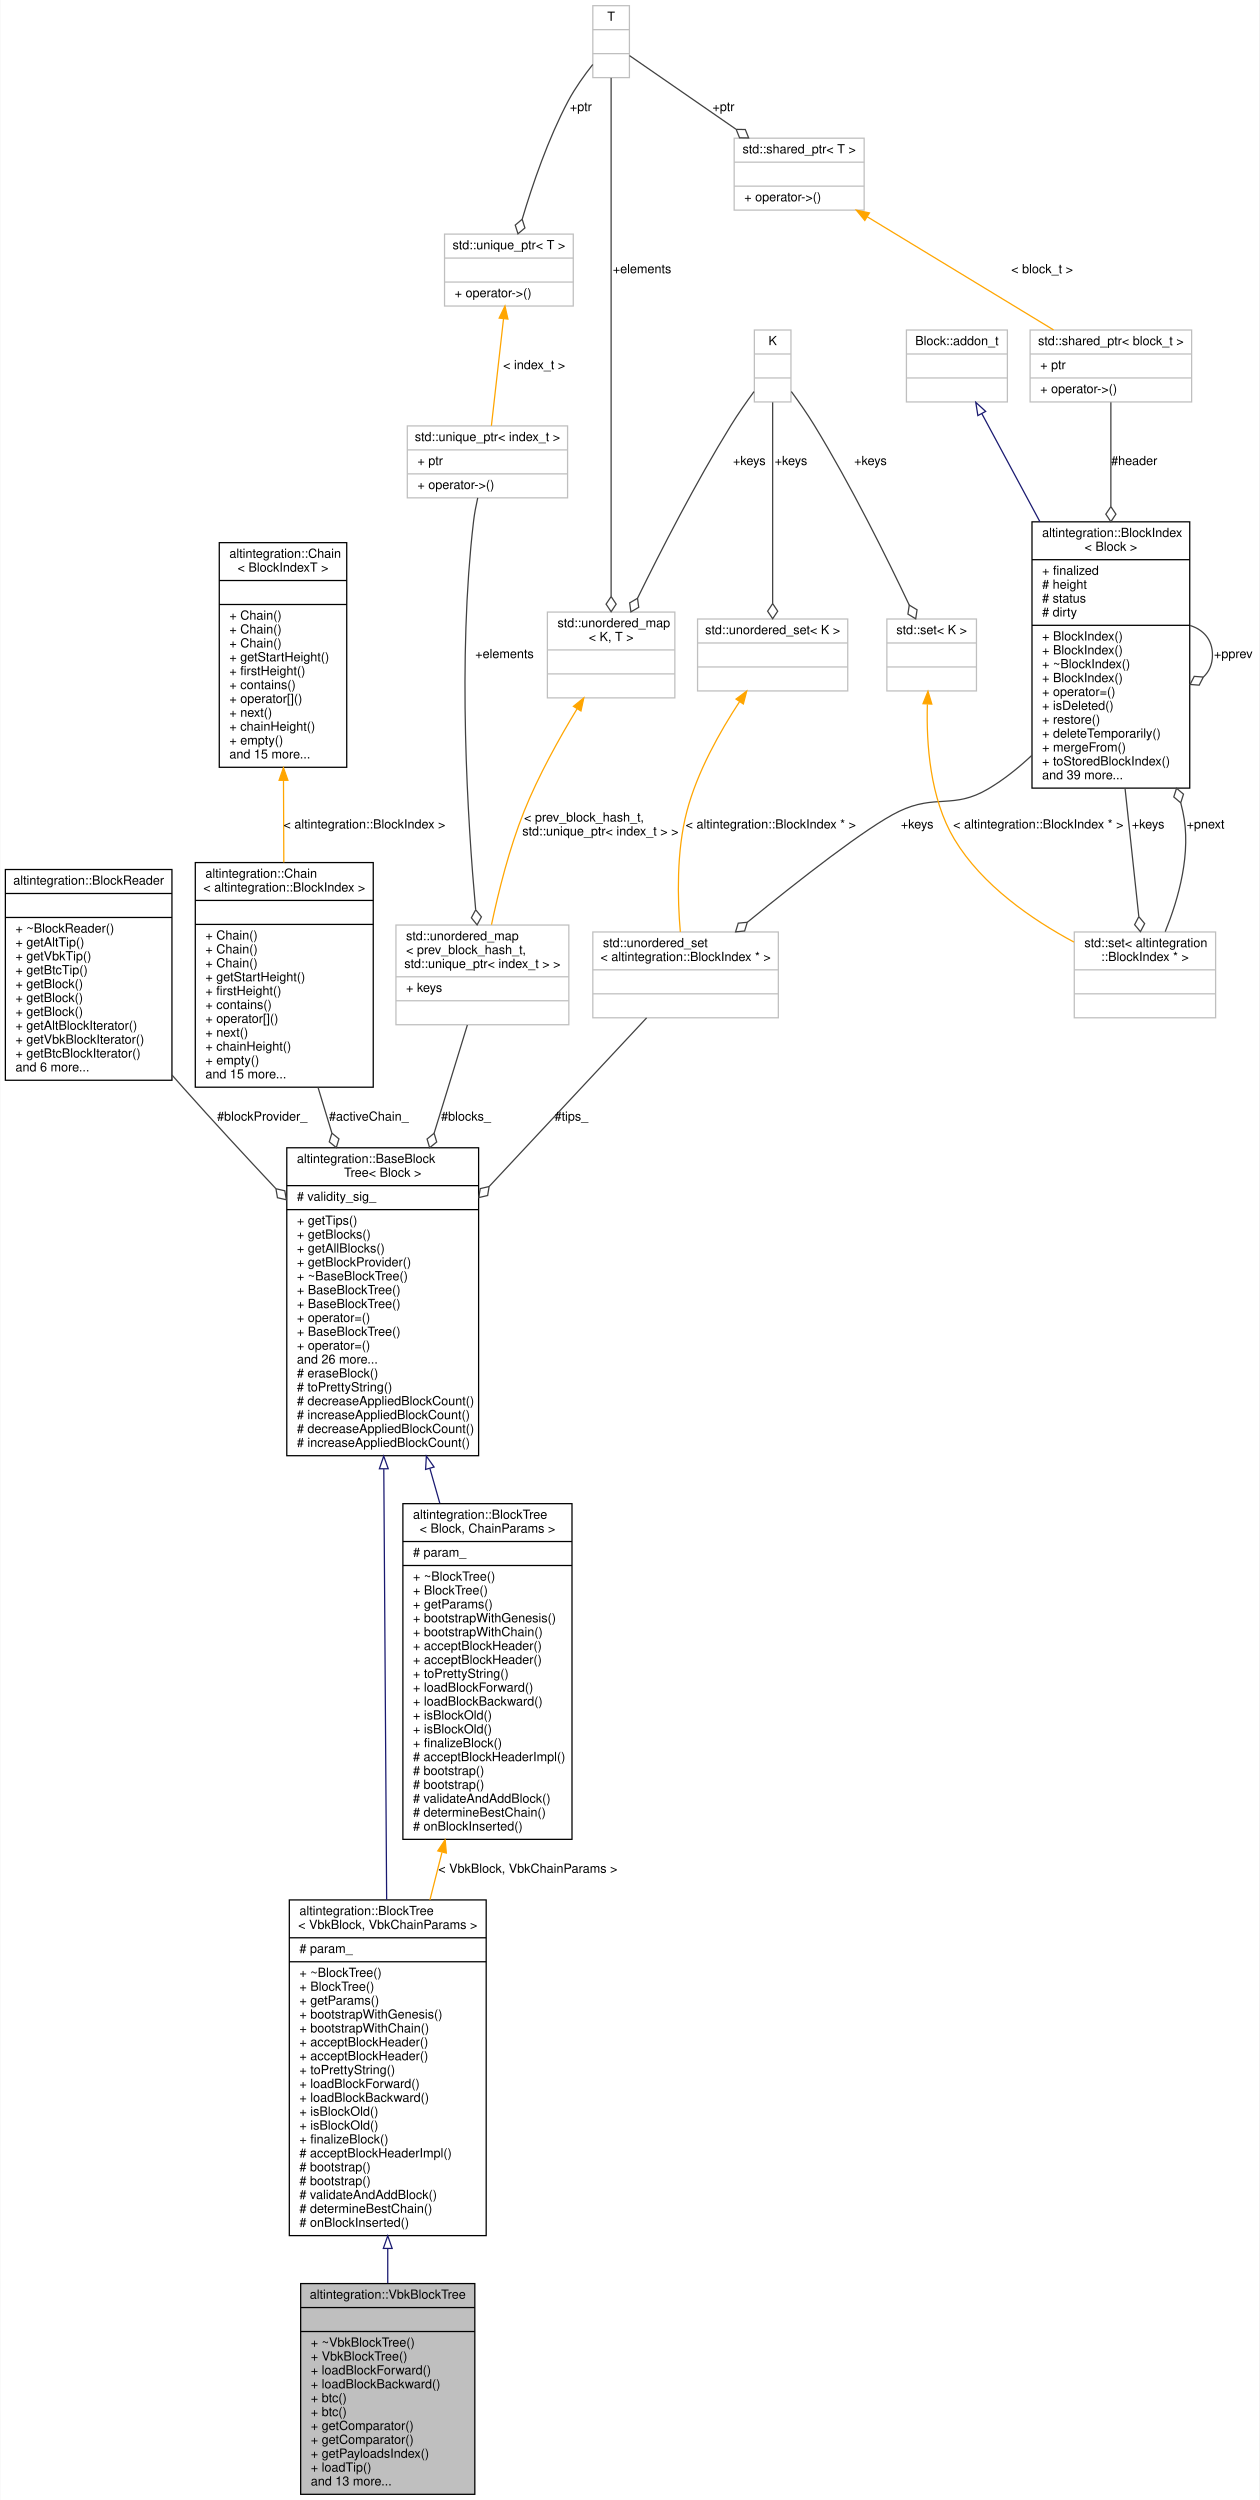
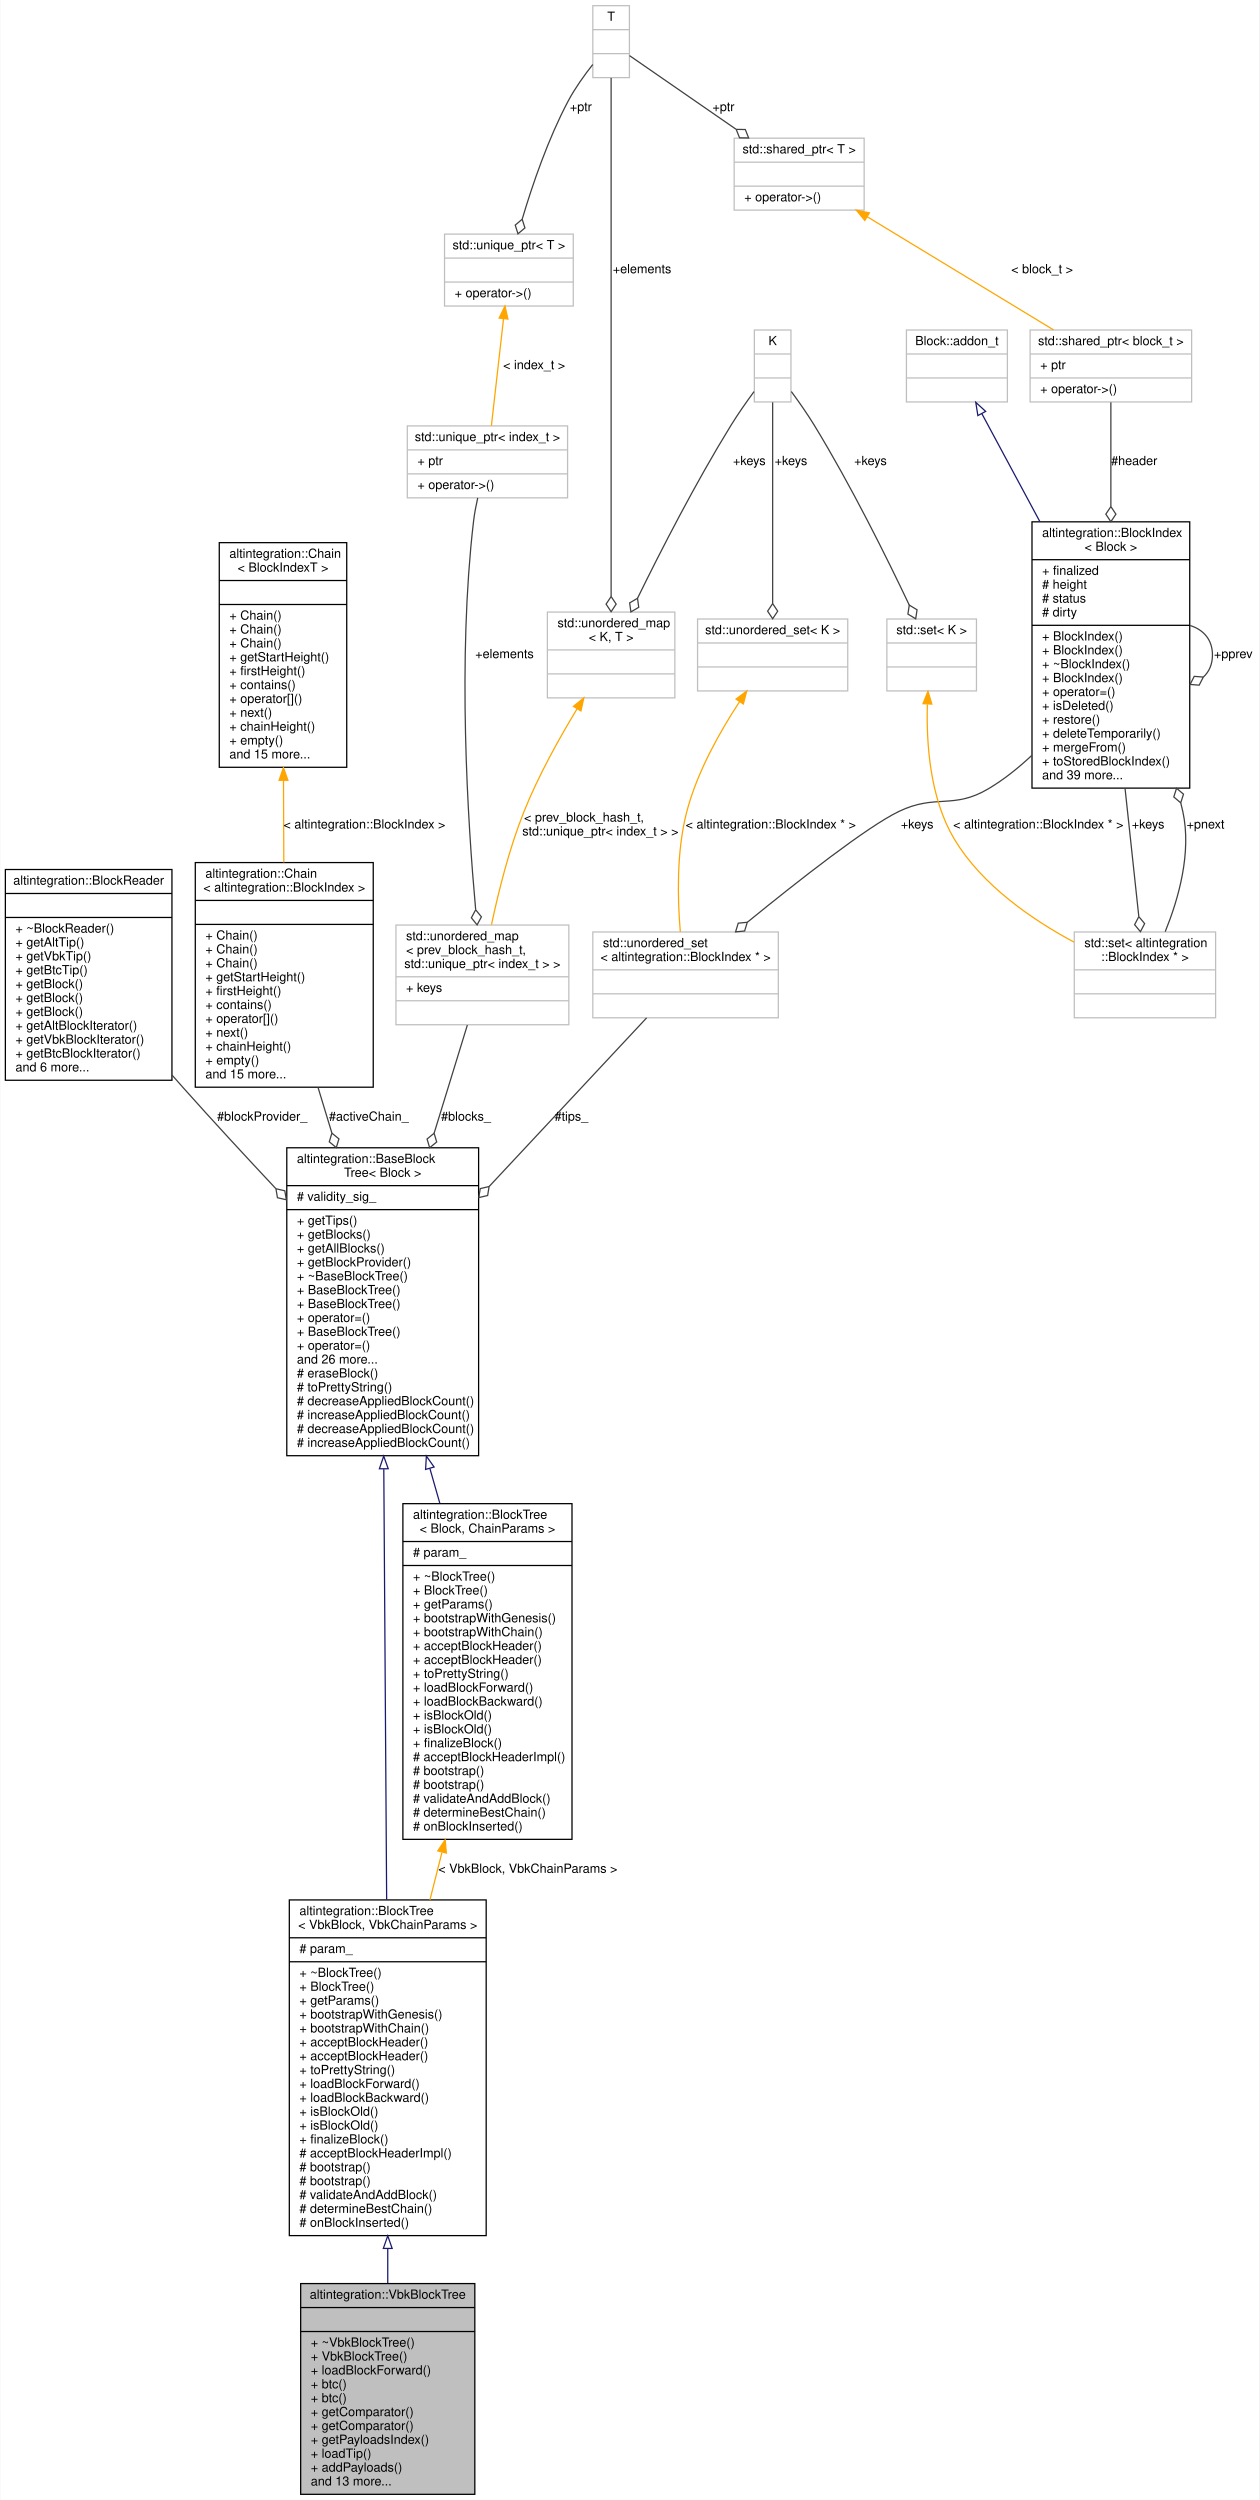
<svg xmlns="http://www.w3.org/2000/svg" xmlns:xlink="http://www.w3.org/1999/xlink" width="998pt" height="1981pt" viewBox="0.00 0.00 997.50 1981.00">
  <g id="graph0" class="graph" transform="scale(1 1) rotate(0) translate(4 1977)">
    <polygon fill="white" stroke="transparent" points="-4,4 -4,-1977 993.5,-1977 993.5,4 -4,4" />
    <g id="node1" class="node">
      <g id="a_node1">
        <a xlink:title="Veriblock block tree.">
          <polygon fill="#bfbfbf" stroke="black" points="234,-0.5 234,-167.5 372,-167.5 372,-0.5 234,-0.5" />
          <text text-anchor="middle" x="303" y="-155.5" font-family="Helvetica,sans-Serif" font-size="10.00">altintegration::VbkBlockTree</text>
          <polyline fill="none" stroke="black" points="234,-148.5 372,-148.5 " />
          <text text-anchor="middle" x="303" y="-136.5" font-family="Helvetica,sans-Serif" font-size="10.00"> </text>
          <polyline fill="none" stroke="black" points="234,-129.5 372,-129.5 " />
          <text text-anchor="start" x="242" y="-117.5" font-family="Helvetica,sans-Serif" font-size="10.00">+ ~VbkBlockTree()</text>
          <text text-anchor="start" x="242" y="-106.5" font-family="Helvetica,sans-Serif" font-size="10.00">+ VbkBlockTree()</text>
          <text text-anchor="start" x="242" y="-95.5" font-family="Helvetica,sans-Serif" font-size="10.00">+ loadBlockForward()</text>
-           <text text-anchor="start" x="242" y="-84.5" font-family="Helvetica,sans-Serif" font-size="10.00">+ loadBlockBackward()</text>
+           <text text-anchor="start" x="242" y="-84.5" font-family="Helvetica,sans-Serif" font-size="10.00">+ btc()</text>
          <text text-anchor="start" x="242" y="-73.5" font-family="Helvetica,sans-Serif" font-size="10.00">+ btc()</text>
-           <text text-anchor="start" x="242" y="-62.5" font-family="Helvetica,sans-Serif" font-size="10.00">+ btc()</text>
+           <text text-anchor="start" x="242" y="-62.5" font-family="Helvetica,sans-Serif" font-size="10.00">+ getComparator()</text>
          <text text-anchor="start" x="242" y="-51.5" font-family="Helvetica,sans-Serif" font-size="10.00">+ getComparator()</text>
-           <text text-anchor="start" x="242" y="-40.5" font-family="Helvetica,sans-Serif" font-size="10.00">+ getComparator()</text>
-           <text text-anchor="start" x="242" y="-29.5" font-family="Helvetica,sans-Serif" font-size="10.00">+ getPayloadsIndex()</text>
-           <text text-anchor="start" x="242" y="-18.5" font-family="Helvetica,sans-Serif" font-size="10.00">+ loadTip()</text>
+           <text text-anchor="start" x="242" y="-40.5" font-family="Helvetica,sans-Serif" font-size="10.00">+ getPayloadsIndex()</text>
+           <text text-anchor="start" x="242" y="-29.5" font-family="Helvetica,sans-Serif" font-size="10.00">+ loadTip()</text>
+           <text text-anchor="start" x="242" y="-18.5" font-family="Helvetica,sans-Serif" font-size="10.00">+ addPayloads()</text>
          <text text-anchor="start" x="242" y="-7.5" font-family="Helvetica,sans-Serif" font-size="10.00">and 13 more...</text>
        </a>
      </g>
    </g>
    <g id="node2" class="node">
      <g id="a_node2">
        <a xlink:href="structaltintegration_1_1BlockTree.html" target="_top" xlink:title=" ">
          <polygon fill="white" stroke="black" points="225,-205.5 225,-471.5 381,-471.5 381,-205.5 225,-205.5" />
          <text text-anchor="start" x="233" y="-459.5" font-family="Helvetica,sans-Serif" font-size="10.00">altintegration::BlockTree</text>
          <text text-anchor="middle" x="303" y="-448.5" font-family="Helvetica,sans-Serif" font-size="10.00">&lt; VbkBlock, VbkChainParams &gt;</text>
          <polyline fill="none" stroke="black" points="225,-441.5 381,-441.5 " />
          <text text-anchor="start" x="233" y="-429.5" font-family="Helvetica,sans-Serif" font-size="10.00"># param_</text>
          <polyline fill="none" stroke="black" points="225,-422.5 381,-422.5 " />
          <text text-anchor="start" x="233" y="-410.5" font-family="Helvetica,sans-Serif" font-size="10.00">+ ~BlockTree()</text>
          <text text-anchor="start" x="233" y="-399.5" font-family="Helvetica,sans-Serif" font-size="10.00">+ BlockTree()</text>
          <text text-anchor="start" x="233" y="-388.5" font-family="Helvetica,sans-Serif" font-size="10.00">+ getParams()</text>
          <text text-anchor="start" x="233" y="-377.5" font-family="Helvetica,sans-Serif" font-size="10.00">+ bootstrapWithGenesis()</text>
          <text text-anchor="start" x="233" y="-366.5" font-family="Helvetica,sans-Serif" font-size="10.00">+ bootstrapWithChain()</text>
          <text text-anchor="start" x="233" y="-355.5" font-family="Helvetica,sans-Serif" font-size="10.00">+ acceptBlockHeader()</text>
          <text text-anchor="start" x="233" y="-344.5" font-family="Helvetica,sans-Serif" font-size="10.00">+ acceptBlockHeader()</text>
          <text text-anchor="start" x="233" y="-333.5" font-family="Helvetica,sans-Serif" font-size="10.00">+ toPrettyString()</text>
          <text text-anchor="start" x="233" y="-322.5" font-family="Helvetica,sans-Serif" font-size="10.00">+ loadBlockForward()</text>
          <text text-anchor="start" x="233" y="-311.5" font-family="Helvetica,sans-Serif" font-size="10.00">+ loadBlockBackward()</text>
          <text text-anchor="start" x="233" y="-300.5" font-family="Helvetica,sans-Serif" font-size="10.00">+ isBlockOld()</text>
          <text text-anchor="start" x="233" y="-289.5" font-family="Helvetica,sans-Serif" font-size="10.00">+ isBlockOld()</text>
          <text text-anchor="start" x="233" y="-278.5" font-family="Helvetica,sans-Serif" font-size="10.00">+ finalizeBlock()</text>
          <text text-anchor="start" x="233" y="-267.5" font-family="Helvetica,sans-Serif" font-size="10.00"># acceptBlockHeaderImpl()</text>
          <text text-anchor="start" x="233" y="-256.5" font-family="Helvetica,sans-Serif" font-size="10.00"># bootstrap()</text>
          <text text-anchor="start" x="233" y="-245.5" font-family="Helvetica,sans-Serif" font-size="10.00"># bootstrap()</text>
          <text text-anchor="start" x="233" y="-234.5" font-family="Helvetica,sans-Serif" font-size="10.00"># validateAndAddBlock()</text>
          <text text-anchor="start" x="233" y="-223.5" font-family="Helvetica,sans-Serif" font-size="10.00"># determineBestChain()</text>
          <text text-anchor="start" x="233" y="-212.5" font-family="Helvetica,sans-Serif" font-size="10.00"># onBlockInserted()</text>
        </a>
      </g>
    </g>
    <g id="edge1" class="edge">
      <path fill="none" stroke="midnightblue" d="M303,-195.19C303,-185.87 303,-176.67 303,-167.8" />
      <polygon fill="none" stroke="midnightblue" points="299.5,-195.33 303,-205.33 306.5,-195.33 299.5,-195.33" />
    </g>
    <g id="node3" class="node">
      <g id="a_node3">
        <a xlink:href="structaltintegration_1_1BaseBlockTree.html" target="_top" xlink:title="Base block tree that stores all blocks, maintains tree tips, maintains active chain.">
          <polygon fill="white" stroke="black" points="223,-823.5 223,-1067.5 375,-1067.5 375,-823.5 223,-823.5" />
          <text text-anchor="start" x="231" y="-1055.5" font-family="Helvetica,sans-Serif" font-size="10.00">altintegration::BaseBlock</text>
          <text text-anchor="middle" x="299" y="-1044.5" font-family="Helvetica,sans-Serif" font-size="10.00">Tree&lt; Block &gt;</text>
          <polyline fill="none" stroke="black" points="223,-1037.5 375,-1037.5 " />
          <text text-anchor="start" x="231" y="-1025.5" font-family="Helvetica,sans-Serif" font-size="10.00"># validity_sig_</text>
          <polyline fill="none" stroke="black" points="223,-1018.5 375,-1018.5 " />
          <text text-anchor="start" x="231" y="-1006.5" font-family="Helvetica,sans-Serif" font-size="10.00">+ getTips()</text>
          <text text-anchor="start" x="231" y="-995.5" font-family="Helvetica,sans-Serif" font-size="10.00">+ getBlocks()</text>
          <text text-anchor="start" x="231" y="-984.5" font-family="Helvetica,sans-Serif" font-size="10.00">+ getAllBlocks()</text>
          <text text-anchor="start" x="231" y="-973.5" font-family="Helvetica,sans-Serif" font-size="10.00">+ getBlockProvider()</text>
          <text text-anchor="start" x="231" y="-962.5" font-family="Helvetica,sans-Serif" font-size="10.00">+ ~BaseBlockTree()</text>
          <text text-anchor="start" x="231" y="-951.5" font-family="Helvetica,sans-Serif" font-size="10.00">+ BaseBlockTree()</text>
          <text text-anchor="start" x="231" y="-940.5" font-family="Helvetica,sans-Serif" font-size="10.00">+ BaseBlockTree()</text>
          <text text-anchor="start" x="231" y="-929.5" font-family="Helvetica,sans-Serif" font-size="10.00">+ operator=()</text>
          <text text-anchor="start" x="231" y="-918.5" font-family="Helvetica,sans-Serif" font-size="10.00">+ BaseBlockTree()</text>
          <text text-anchor="start" x="231" y="-907.5" font-family="Helvetica,sans-Serif" font-size="10.00">+ operator=()</text>
          <text text-anchor="start" x="231" y="-896.5" font-family="Helvetica,sans-Serif" font-size="10.00">and 26 more...</text>
          <text text-anchor="start" x="231" y="-885.5" font-family="Helvetica,sans-Serif" font-size="10.00"># eraseBlock()</text>
          <text text-anchor="start" x="231" y="-874.5" font-family="Helvetica,sans-Serif" font-size="10.00"># toPrettyString()</text>
          <text text-anchor="start" x="231" y="-863.5" font-family="Helvetica,sans-Serif" font-size="10.00"># decreaseAppliedBlockCount()</text>
          <text text-anchor="start" x="231" y="-852.5" font-family="Helvetica,sans-Serif" font-size="10.00"># increaseAppliedBlockCount()</text>
          <text text-anchor="start" x="231" y="-841.5" font-family="Helvetica,sans-Serif" font-size="10.00"># decreaseAppliedBlockCount()</text>
          <text text-anchor="start" x="231" y="-830.5" font-family="Helvetica,sans-Serif" font-size="10.00"># increaseAppliedBlockCount()</text>
        </a>
      </g>
    </g>
    <g id="edge2" class="edge">
      <path fill="none" stroke="midnightblue" d="M299.87,-812.88C300.54,-711.81 301.46,-572.87 302.13,-471.66" />
      <polygon fill="none" stroke="midnightblue" points="296.37,-813.14 299.8,-823.16 303.37,-813.18 296.37,-813.14" />
    </g>
    <g id="node21" class="node">
      <g id="a_node21">
        <a xlink:href="structaltintegration_1_1BlockTree.html" target="_top" xlink:title="BlockTree is a tree of blocks with single &quot;bootstrap&quot; block as root.">
          <polygon fill="white" stroke="black" points="315,-519.5 315,-785.5 449,-785.5 449,-519.5 315,-519.5" />
          <text text-anchor="start" x="323" y="-773.5" font-family="Helvetica,sans-Serif" font-size="10.00">altintegration::BlockTree</text>
          <text text-anchor="middle" x="382" y="-762.5" font-family="Helvetica,sans-Serif" font-size="10.00">&lt; Block, ChainParams &gt;</text>
          <polyline fill="none" stroke="black" points="315,-755.5 449,-755.5 " />
          <text text-anchor="start" x="323" y="-743.5" font-family="Helvetica,sans-Serif" font-size="10.00"># param_</text>
          <polyline fill="none" stroke="black" points="315,-736.5 449,-736.5 " />
          <text text-anchor="start" x="323" y="-724.5" font-family="Helvetica,sans-Serif" font-size="10.00">+ ~BlockTree()</text>
          <text text-anchor="start" x="323" y="-713.5" font-family="Helvetica,sans-Serif" font-size="10.00">+ BlockTree()</text>
          <text text-anchor="start" x="323" y="-702.5" font-family="Helvetica,sans-Serif" font-size="10.00">+ getParams()</text>
          <text text-anchor="start" x="323" y="-691.5" font-family="Helvetica,sans-Serif" font-size="10.00">+ bootstrapWithGenesis()</text>
          <text text-anchor="start" x="323" y="-680.5" font-family="Helvetica,sans-Serif" font-size="10.00">+ bootstrapWithChain()</text>
          <text text-anchor="start" x="323" y="-669.5" font-family="Helvetica,sans-Serif" font-size="10.00">+ acceptBlockHeader()</text>
          <text text-anchor="start" x="323" y="-658.5" font-family="Helvetica,sans-Serif" font-size="10.00">+ acceptBlockHeader()</text>
          <text text-anchor="start" x="323" y="-647.5" font-family="Helvetica,sans-Serif" font-size="10.00">+ toPrettyString()</text>
          <text text-anchor="start" x="323" y="-636.5" font-family="Helvetica,sans-Serif" font-size="10.00">+ loadBlockForward()</text>
          <text text-anchor="start" x="323" y="-625.5" font-family="Helvetica,sans-Serif" font-size="10.00">+ loadBlockBackward()</text>
          <text text-anchor="start" x="323" y="-614.5" font-family="Helvetica,sans-Serif" font-size="10.00">+ isBlockOld()</text>
          <text text-anchor="start" x="323" y="-603.5" font-family="Helvetica,sans-Serif" font-size="10.00">+ isBlockOld()</text>
          <text text-anchor="start" x="323" y="-592.5" font-family="Helvetica,sans-Serif" font-size="10.00">+ finalizeBlock()</text>
          <text text-anchor="start" x="323" y="-581.5" font-family="Helvetica,sans-Serif" font-size="10.00"># acceptBlockHeaderImpl()</text>
          <text text-anchor="start" x="323" y="-570.5" font-family="Helvetica,sans-Serif" font-size="10.00"># bootstrap()</text>
          <text text-anchor="start" x="323" y="-559.5" font-family="Helvetica,sans-Serif" font-size="10.00"># bootstrap()</text>
          <text text-anchor="start" x="323" y="-548.5" font-family="Helvetica,sans-Serif" font-size="10.00"># validateAndAddBlock()</text>
          <text text-anchor="start" x="323" y="-537.5" font-family="Helvetica,sans-Serif" font-size="10.00"># determineBestChain()</text>
          <text text-anchor="start" x="323" y="-526.5" font-family="Helvetica,sans-Serif" font-size="10.00"># onBlockInserted()</text>
        </a>
      </g>
    </g>
    <g id="edge27" class="edge">
      <path fill="none" stroke="midnightblue" d="M336.41,-813.34C339.01,-804.21 341.64,-795.02 344.24,-785.89" />
      <polygon fill="none" stroke="midnightblue" points="332.98,-812.62 333.6,-823.2 339.71,-814.54 332.98,-812.62" />
    </g>
    <g id="node4" class="node">
      <g id="a_node4">
        <a xlink:href="structaltintegration_1_1BlockReader.html" target="_top" xlink:title="An abstraction over on-disk storage iterator.">
          <polygon fill="white" stroke="black" points="0,-1121 0,-1288 132,-1288 132,-1121 0,-1121" />
          <text text-anchor="middle" x="66" y="-1276" font-family="Helvetica,sans-Serif" font-size="10.00">altintegration::BlockReader</text>
          <polyline fill="none" stroke="black" points="0,-1269 132,-1269 " />
          <text text-anchor="middle" x="66" y="-1257" font-family="Helvetica,sans-Serif" font-size="10.00"> </text>
          <polyline fill="none" stroke="black" points="0,-1250 132,-1250 " />
          <text text-anchor="start" x="8" y="-1238" font-family="Helvetica,sans-Serif" font-size="10.00">+ ~BlockReader()</text>
          <text text-anchor="start" x="8" y="-1227" font-family="Helvetica,sans-Serif" font-size="10.00">+ getAltTip()</text>
          <text text-anchor="start" x="8" y="-1216" font-family="Helvetica,sans-Serif" font-size="10.00">+ getVbkTip()</text>
          <text text-anchor="start" x="8" y="-1205" font-family="Helvetica,sans-Serif" font-size="10.00">+ getBtcTip()</text>
          <text text-anchor="start" x="8" y="-1194" font-family="Helvetica,sans-Serif" font-size="10.00">+ getBlock()</text>
          <text text-anchor="start" x="8" y="-1183" font-family="Helvetica,sans-Serif" font-size="10.00">+ getBlock()</text>
          <text text-anchor="start" x="8" y="-1172" font-family="Helvetica,sans-Serif" font-size="10.00">+ getBlock()</text>
          <text text-anchor="start" x="8" y="-1161" font-family="Helvetica,sans-Serif" font-size="10.00">+ getAltBlockIterator()</text>
          <text text-anchor="start" x="8" y="-1150" font-family="Helvetica,sans-Serif" font-size="10.00">+ getVbkBlockIterator()</text>
          <text text-anchor="start" x="8" y="-1139" font-family="Helvetica,sans-Serif" font-size="10.00">+ getBtcBlockIterator()</text>
          <text text-anchor="start" x="8" y="-1128" font-family="Helvetica,sans-Serif" font-size="10.00">and 6 more...</text>
        </a>
      </g>
    </g>
    <g id="edge3" class="edge">
      <path fill="none" stroke="#404040" d="M132.04,-1125.14C135.06,-1121.7 138.05,-1118.31 141,-1115 164.4,-1088.76 190.3,-1060.73 214.24,-1035.22" />
      <polygon fill="none" stroke="#404040" points="214.4,-1035.05 215.6,-1027.94 222.62,-1026.3 221.43,-1033.42 214.4,-1035.05" />
      <text text-anchor="middle" x="203.5" y="-1089" font-family="Helvetica,sans-Serif" font-size="10.00"> #blockProvider_</text>
    </g>
    <g id="node5" class="node">
      <g id="a_node5">
        <a xlink:href="structaltintegration_1_1Chain.html" target="_top" xlink:title=" ">
          <polygon fill="white" stroke="black" points="150.5,-1115.5 150.5,-1293.5 291.5,-1293.5 291.5,-1115.5 150.5,-1115.5" />
          <text text-anchor="start" x="158.5" y="-1281.5" font-family="Helvetica,sans-Serif" font-size="10.00">altintegration::Chain</text>
          <text text-anchor="middle" x="221" y="-1270.5" font-family="Helvetica,sans-Serif" font-size="10.00">&lt; altintegration::BlockIndex &gt;</text>
          <polyline fill="none" stroke="black" points="150.5,-1263.5 291.5,-1263.5 " />
          <text text-anchor="middle" x="221" y="-1251.5" font-family="Helvetica,sans-Serif" font-size="10.00"> </text>
          <polyline fill="none" stroke="black" points="150.5,-1244.5 291.5,-1244.5 " />
          <text text-anchor="start" x="158.5" y="-1232.5" font-family="Helvetica,sans-Serif" font-size="10.00">+ Chain()</text>
          <text text-anchor="start" x="158.5" y="-1221.5" font-family="Helvetica,sans-Serif" font-size="10.00">+ Chain()</text>
          <text text-anchor="start" x="158.5" y="-1210.5" font-family="Helvetica,sans-Serif" font-size="10.00">+ Chain()</text>
          <text text-anchor="start" x="158.5" y="-1199.5" font-family="Helvetica,sans-Serif" font-size="10.00">+ getStartHeight()</text>
          <text text-anchor="start" x="158.5" y="-1188.5" font-family="Helvetica,sans-Serif" font-size="10.00">+ firstHeight()</text>
          <text text-anchor="start" x="158.5" y="-1177.5" font-family="Helvetica,sans-Serif" font-size="10.00">+ contains()</text>
          <text text-anchor="start" x="158.5" y="-1166.5" font-family="Helvetica,sans-Serif" font-size="10.00">+ operator[]()</text>
          <text text-anchor="start" x="158.5" y="-1155.5" font-family="Helvetica,sans-Serif" font-size="10.00">+ next()</text>
          <text text-anchor="start" x="158.5" y="-1144.5" font-family="Helvetica,sans-Serif" font-size="10.00">+ chainHeight()</text>
          <text text-anchor="start" x="158.5" y="-1133.5" font-family="Helvetica,sans-Serif" font-size="10.00">+ empty()</text>
          <text text-anchor="start" x="158.5" y="-1122.5" font-family="Helvetica,sans-Serif" font-size="10.00">and 15 more...</text>
        </a>
      </g>
    </g>
    <g id="edge4" class="edge">
      <path fill="none" stroke="#404040" d="M247.73,-1115.41C251.28,-1103.74 254.97,-1091.58 258.68,-1079.36" />
      <polygon fill="none" stroke="#404040" points="258.75,-1079.12 256.66,-1072.22 262.23,-1067.64 264.32,-1074.54 258.75,-1079.12" />
      <text text-anchor="middle" x="288" y="-1089" font-family="Helvetica,sans-Serif" font-size="10.00"> #activeChain_</text>
    </g>
    <g id="node6" class="node">
      <g id="a_node6">
        <a xlink:href="structaltintegration_1_1Chain.html" target="_top" xlink:title="Fully in-memory chain representation.">
          <polygon fill="white" stroke="black" points="169.5,-1369 169.5,-1547 270.5,-1547 270.5,-1369 169.5,-1369" />
          <text text-anchor="start" x="177.5" y="-1535" font-family="Helvetica,sans-Serif" font-size="10.00">altintegration::Chain</text>
          <text text-anchor="middle" x="220" y="-1524" font-family="Helvetica,sans-Serif" font-size="10.00">&lt; BlockIndexT &gt;</text>
          <polyline fill="none" stroke="black" points="169.5,-1517 270.5,-1517 " />
          <text text-anchor="middle" x="220" y="-1505" font-family="Helvetica,sans-Serif" font-size="10.00"> </text>
          <polyline fill="none" stroke="black" points="169.5,-1498 270.5,-1498 " />
          <text text-anchor="start" x="177.5" y="-1486" font-family="Helvetica,sans-Serif" font-size="10.00">+ Chain()</text>
          <text text-anchor="start" x="177.5" y="-1475" font-family="Helvetica,sans-Serif" font-size="10.00">+ Chain()</text>
          <text text-anchor="start" x="177.5" y="-1464" font-family="Helvetica,sans-Serif" font-size="10.00">+ Chain()</text>
          <text text-anchor="start" x="177.5" y="-1453" font-family="Helvetica,sans-Serif" font-size="10.00">+ getStartHeight()</text>
          <text text-anchor="start" x="177.5" y="-1442" font-family="Helvetica,sans-Serif" font-size="10.00">+ firstHeight()</text>
          <text text-anchor="start" x="177.5" y="-1431" font-family="Helvetica,sans-Serif" font-size="10.00">+ contains()</text>
          <text text-anchor="start" x="177.5" y="-1420" font-family="Helvetica,sans-Serif" font-size="10.00">+ operator[]()</text>
          <text text-anchor="start" x="177.5" y="-1409" font-family="Helvetica,sans-Serif" font-size="10.00">+ next()</text>
          <text text-anchor="start" x="177.5" y="-1398" font-family="Helvetica,sans-Serif" font-size="10.00">+ chainHeight()</text>
          <text text-anchor="start" x="177.5" y="-1387" font-family="Helvetica,sans-Serif" font-size="10.00">+ empty()</text>
          <text text-anchor="start" x="177.5" y="-1376" font-family="Helvetica,sans-Serif" font-size="10.00">and 15 more...</text>
        </a>
      </g>
    </g>
    <g id="edge5" class="edge">
      <path fill="none" stroke="orange" d="M220.39,-1358.59C220.48,-1337.16 220.57,-1314.61 220.65,-1293.6" />
      <polygon fill="orange" stroke="orange" points="216.89,-1358.67 220.35,-1368.68 223.89,-1358.7 216.89,-1358.67" />
      <text text-anchor="middle" x="284.5" y="-1320.5" font-family="Helvetica,sans-Serif" font-size="10.00"> &lt; altintegration::BlockIndex &gt;</text>
    </g>
    <g id="node7" class="node">
      <g id="a_node7">
        <a xlink:title=" ">
          <polygon fill="white" stroke="#bfbfbf" points="309.5,-1165 309.5,-1244 446.5,-1244 446.5,-1165 309.5,-1165" />
          <text text-anchor="start" x="317.5" y="-1232" font-family="Helvetica,sans-Serif" font-size="10.00">std::unordered_map</text>
          <text text-anchor="start" x="317.5" y="-1221" font-family="Helvetica,sans-Serif" font-size="10.00">&lt; prev_block_hash_t,</text>
          <text text-anchor="middle" x="378" y="-1210" font-family="Helvetica,sans-Serif" font-size="10.00"> std::unique_ptr&lt; index_t &gt; &gt;</text>
          <polyline fill="none" stroke="#bfbfbf" points="309.5,-1203 446.5,-1203 " />
          <text text-anchor="start" x="317.5" y="-1191" font-family="Helvetica,sans-Serif" font-size="10.00">+ keys</text>
          <polyline fill="none" stroke="#bfbfbf" points="309.5,-1184 446.5,-1184 " />
          <text text-anchor="middle" x="378" y="-1172" font-family="Helvetica,sans-Serif" font-size="10.00"> </text>
        </a>
      </g>
    </g>
    <g id="edge6" class="edge">
      <path fill="none" stroke="#404040" d="M366.09,-1164.75C358.95,-1141.52 349.4,-1110.47 339.76,-1079.1" />
      <polygon fill="none" stroke="#404040" points="339.73,-1079.01 334.15,-1074.45 336.21,-1067.54 341.79,-1072.1 339.73,-1079.01" />
      <text text-anchor="middle" x="365" y="-1089" font-family="Helvetica,sans-Serif" font-size="10.00"> #blocks_</text>
    </g>
    <g id="node8" class="node">
      <g id="a_node8">
        <a xlink:title=" ">
          <polygon fill="white" stroke="#bfbfbf" points="318.5,-1582.5 318.5,-1639.5 445.5,-1639.5 445.5,-1582.5 318.5,-1582.5" />
          <text text-anchor="middle" x="382" y="-1627.5" font-family="Helvetica,sans-Serif" font-size="10.00">std::unique_ptr&lt; index_t &gt;</text>
          <polyline fill="none" stroke="#bfbfbf" points="318.5,-1620.5 445.5,-1620.5 " />
          <text text-anchor="start" x="326.5" y="-1608.5" font-family="Helvetica,sans-Serif" font-size="10.00">+ ptr</text>
          <polyline fill="none" stroke="#bfbfbf" points="318.5,-1601.5 445.5,-1601.5 " />
          <text text-anchor="start" x="326.5" y="-1589.5" font-family="Helvetica,sans-Serif" font-size="10.00">+ operator-&gt;()</text>
        </a>
      </g>
    </g>
    <g id="edge7" class="edge">
      <path fill="none" stroke="#404040" d="M374.3,-1582.46C372.93,-1576.42 371.71,-1570.03 371,-1564 358.15,-1455.02 366.32,-1326.14 372.65,-1256.44" />
      <polygon fill="none" stroke="#404040" points="372.68,-1256.08 369.26,-1249.73 373.8,-1244.13 377.23,-1250.48 372.68,-1256.08" />
      <text text-anchor="middle" x="395.5" y="-1455.5" font-family="Helvetica,sans-Serif" font-size="10.00"> +elements</text>
    </g>
    <g id="node9" class="node">
      <g id="a_node9">
        <a xlink:title=" ">
          <polygon fill="white" stroke="#bfbfbf" points="348,-1734.5 348,-1791.5 450,-1791.5 450,-1734.5 348,-1734.5" />
          <text text-anchor="middle" x="399" y="-1779.5" font-family="Helvetica,sans-Serif" font-size="10.00">std::unique_ptr&lt; T &gt;</text>
          <polyline fill="none" stroke="#bfbfbf" points="348,-1772.5 450,-1772.5 " />
          <text text-anchor="middle" x="399" y="-1760.5" font-family="Helvetica,sans-Serif" font-size="10.00"> </text>
          <polyline fill="none" stroke="#bfbfbf" points="348,-1753.5 450,-1753.5 " />
          <text text-anchor="start" x="356" y="-1741.5" font-family="Helvetica,sans-Serif" font-size="10.00">+ operator-&gt;()</text>
        </a>
      </g>
    </g>
    <g id="edge8" class="edge">
      <path fill="none" stroke="orange" d="M394.75,-1724.47C391.76,-1698.11 387.83,-1663.43 385.13,-1639.59" />
      <polygon fill="orange" stroke="orange" points="391.28,-1724.95 395.88,-1734.49 398.23,-1724.16 391.28,-1724.95" />
      <text text-anchor="middle" x="419" y="-1684.5" font-family="Helvetica,sans-Serif" font-size="10.00"> &lt; index_t &gt;</text>
    </g>
    <g id="node10" class="node">
      <g id="a_node10">
        <a xlink:title=" ">
          <polygon fill="white" stroke="#bfbfbf" points="465.5,-1915.5 465.5,-1972.5 494.5,-1972.5 494.5,-1915.5 465.5,-1915.5" />
          <text text-anchor="middle" x="480" y="-1960.5" font-family="Helvetica,sans-Serif" font-size="10.00">T</text>
          <polyline fill="none" stroke="#bfbfbf" points="465.5,-1953.5 494.5,-1953.5 " />
          <text text-anchor="middle" x="480" y="-1941.5" font-family="Helvetica,sans-Serif" font-size="10.00"> </text>
          <polyline fill="none" stroke="#bfbfbf" points="465.5,-1934.5 494.5,-1934.5 " />
          <text text-anchor="middle" x="480" y="-1922.5" font-family="Helvetica,sans-Serif" font-size="10.00"> </text>
        </a>
      </g>
    </g>
    <g id="edge9" class="edge">
      <path fill="none" stroke="#404040" d="M465.46,-1925.9C458.89,-1917.57 451.4,-1907.17 446,-1897 430.12,-1867.08 417.68,-1830.67 409.59,-1803.51" />
      <polygon fill="none" stroke="#404040" points="409.52,-1803.27 404.02,-1798.62 406.19,-1791.74 411.7,-1796.39 409.52,-1803.27" />
      <text text-anchor="middle" x="456" y="-1889" font-family="Helvetica,sans-Serif" font-size="10.00"> +ptr</text>
    </g>
    <g id="node11" class="node">
      <g id="a_node11">
        <a xlink:title=" ">
          <polygon fill="white" stroke="#bfbfbf" points="429.5,-1424 429.5,-1492 530.5,-1492 530.5,-1424 429.5,-1424" />
          <text text-anchor="start" x="437.5" y="-1480" font-family="Helvetica,sans-Serif" font-size="10.00">std::unordered_map</text>
          <text text-anchor="middle" x="480" y="-1469" font-family="Helvetica,sans-Serif" font-size="10.00">&lt; K, T &gt;</text>
          <polyline fill="none" stroke="#bfbfbf" points="429.5,-1462 530.5,-1462 " />
          <text text-anchor="middle" x="480" y="-1450" font-family="Helvetica,sans-Serif" font-size="10.00"> </text>
          <polyline fill="none" stroke="#bfbfbf" points="429.5,-1443 530.5,-1443 " />
          <text text-anchor="middle" x="480" y="-1431" font-family="Helvetica,sans-Serif" font-size="10.00"> </text>
        </a>
      </g>
    </g>
    <g id="edge12" class="edge">
      <path fill="none" stroke="#404040" d="M480,-1915.24C480,-1835.19 480,-1603.33 480,-1504.5" />
      <polygon fill="none" stroke="#404040" points="480,-1504.29 476,-1498.29 480,-1492.29 484,-1498.29 480,-1504.29" />
      <text text-anchor="middle" x="504.5" y="-1760.5" font-family="Helvetica,sans-Serif" font-size="10.00"> +elements</text>
    </g>
    <g id="node17" class="node">
      <g id="a_node17">
        <a xlink:title=" ">
          <polygon fill="white" stroke="#bfbfbf" points="577.5,-1810.5 577.5,-1867.5 680.5,-1867.5 680.5,-1810.5 577.5,-1810.5" />
          <text text-anchor="middle" x="629" y="-1855.5" font-family="Helvetica,sans-Serif" font-size="10.00">std::shared_ptr&lt; T &gt;</text>
          <polyline fill="none" stroke="#bfbfbf" points="577.5,-1848.5 680.5,-1848.5 " />
          <text text-anchor="middle" x="629" y="-1836.5" font-family="Helvetica,sans-Serif" font-size="10.00"> </text>
          <polyline fill="none" stroke="#bfbfbf" points="577.5,-1829.5 680.5,-1829.5 " />
          <text text-anchor="start" x="585.5" y="-1817.5" font-family="Helvetica,sans-Serif" font-size="10.00">+ operator-&gt;()</text>
        </a>
      </g>
    </g>
    <g id="edge18" class="edge">
      <path fill="none" stroke="#404040" d="M494.56,-1932.94C513.95,-1919.53 549.24,-1895.14 578.8,-1874.7" />
      <polygon fill="none" stroke="#404040" points="579.11,-1874.49 581.77,-1867.79 588.98,-1867.67 586.32,-1874.37 579.11,-1874.49" />
      <text text-anchor="middle" x="569" y="-1889" font-family="Helvetica,sans-Serif" font-size="10.00"> +ptr</text>
    </g>
    <g id="edge10" class="edge">
      <path fill="none" stroke="orange" d="M453.09,-1415.42C439,-1392.2 422.35,-1362.31 411,-1334 399.3,-1304.82 390.7,-1270.22 385.21,-1244.28" />
      <polygon fill="orange" stroke="orange" points="450.14,-1417.29 458.36,-1423.98 456.1,-1413.63 450.14,-1417.29" />
      <text text-anchor="start" x="411" y="-1326" font-family="Helvetica,sans-Serif" font-size="10.00"> &lt; prev_block_hash_t,</text>
      <text text-anchor="middle" x="471.5" y="-1315" font-family="Helvetica,sans-Serif" font-size="10.00"> std::unique_ptr&lt; index_t &gt; &gt;</text>
    </g>
    <g id="node12" class="node">
      <g id="a_node12">
        <a xlink:title=" ">
          <polygon fill="white" stroke="#bfbfbf" points="593.5,-1658.5 593.5,-1715.5 622.5,-1715.5 622.5,-1658.5 593.5,-1658.5" />
          <text text-anchor="middle" x="608" y="-1703.5" font-family="Helvetica,sans-Serif" font-size="10.00">K</text>
          <polyline fill="none" stroke="#bfbfbf" points="593.5,-1696.5 622.5,-1696.5 " />
          <text text-anchor="middle" x="608" y="-1684.5" font-family="Helvetica,sans-Serif" font-size="10.00"> </text>
          <polyline fill="none" stroke="#bfbfbf" points="593.5,-1677.5 622.5,-1677.5 " />
          <text text-anchor="middle" x="608" y="-1665.5" font-family="Helvetica,sans-Serif" font-size="10.00"> </text>
        </a>
      </g>
    </g>
    <g id="edge11" class="edge">
      <path fill="none" stroke="#404040" d="M593.25,-1666.71C587.32,-1658.63 580.57,-1649.03 575,-1640 547.05,-1594.7 519.24,-1540.35 501,-1503.11" />
      <polygon fill="none" stroke="#404040" points="500.91,-1502.92 494.69,-1499.27 495.66,-1492.13 501.88,-1495.77 500.91,-1502.92" />
      <text text-anchor="middle" x="589.5" y="-1608.5" font-family="Helvetica,sans-Serif" font-size="10.00"> +keys</text>
    </g>
    <g id="node19" class="node">
      <g id="a_node19">
        <a xlink:title=" ">
          <polygon fill="white" stroke="#bfbfbf" points="698.5,-1429.5 698.5,-1486.5 769.5,-1486.5 769.5,-1429.5 698.5,-1429.5" />
          <text text-anchor="middle" x="734" y="-1474.5" font-family="Helvetica,sans-Serif" font-size="10.00">std::set&lt; K &gt;</text>
          <polyline fill="none" stroke="#bfbfbf" points="698.5,-1467.5 769.5,-1467.5 " />
          <text text-anchor="middle" x="734" y="-1455.5" font-family="Helvetica,sans-Serif" font-size="10.00"> </text>
          <polyline fill="none" stroke="#bfbfbf" points="698.5,-1448.5 769.5,-1448.5 " />
          <text text-anchor="middle" x="734" y="-1436.5" font-family="Helvetica,sans-Serif" font-size="10.00"> </text>
        </a>
      </g>
    </g>
    <g id="edge23" class="edge">
      <path fill="none" stroke="#404040" d="M622.79,-1666.74C628.73,-1658.66 635.47,-1649.06 641,-1640 670.05,-1592.46 698.59,-1534.81 716.24,-1497.55" />
      <polygon fill="none" stroke="#404040" points="716.25,-1497.53 715.18,-1490.4 721.35,-1486.67 722.42,-1493.8 716.25,-1497.53" />
      <text text-anchor="middle" x="685.5" y="-1608.5" font-family="Helvetica,sans-Serif" font-size="10.00"> +keys</text>
    </g>
    <g id="node20" class="node">
      <g id="a_node20">
        <a xlink:title=" ">
          <polygon fill="white" stroke="#bfbfbf" points="548.5,-1429.5 548.5,-1486.5 667.5,-1486.5 667.5,-1429.5 548.5,-1429.5" />
          <text text-anchor="middle" x="608" y="-1474.5" font-family="Helvetica,sans-Serif" font-size="10.00">std::unordered_set&lt; K &gt;</text>
          <polyline fill="none" stroke="#bfbfbf" points="548.5,-1467.5 667.5,-1467.5 " />
          <text text-anchor="middle" x="608" y="-1455.5" font-family="Helvetica,sans-Serif" font-size="10.00"> </text>
          <polyline fill="none" stroke="#bfbfbf" points="548.5,-1448.5 667.5,-1448.5 " />
          <text text-anchor="middle" x="608" y="-1436.5" font-family="Helvetica,sans-Serif" font-size="10.00"> </text>
        </a>
      </g>
    </g>
    <g id="edge25" class="edge">
      <path fill="none" stroke="#404040" d="M608,-1658.17C608,-1618.23 608,-1544.48 608,-1498.8" />
      <polygon fill="none" stroke="#404040" points="608,-1498.71 604,-1492.71 608,-1486.71 612,-1492.71 608,-1498.71" />
      <text text-anchor="middle" x="622.5" y="-1608.5" font-family="Helvetica,sans-Serif" font-size="10.00"> +keys</text>
    </g>
    <g id="node13" class="node">
      <g id="a_node13">
        <a xlink:title=" ">
          <polygon fill="white" stroke="#bfbfbf" points="465.5,-1170.5 465.5,-1238.5 612.5,-1238.5 612.5,-1170.5 465.5,-1170.5" />
          <text text-anchor="start" x="473.5" y="-1226.5" font-family="Helvetica,sans-Serif" font-size="10.00">std::unordered_set</text>
          <text text-anchor="middle" x="539" y="-1215.5" font-family="Helvetica,sans-Serif" font-size="10.00">&lt; altintegration::BlockIndex * &gt;</text>
          <polyline fill="none" stroke="#bfbfbf" points="465.5,-1208.5 612.5,-1208.5 " />
          <text text-anchor="middle" x="539" y="-1196.5" font-family="Helvetica,sans-Serif" font-size="10.00"> </text>
          <polyline fill="none" stroke="#bfbfbf" points="465.5,-1189.5 612.5,-1189.5 " />
          <text text-anchor="middle" x="539" y="-1177.5" font-family="Helvetica,sans-Serif" font-size="10.00"> </text>
        </a>
      </g>
    </g>
    <g id="edge13" class="edge">
      <path fill="none" stroke="#404040" d="M508.12,-1170.43C476.72,-1136.8 426.67,-1083.21 383.41,-1036.89" />
      <polygon fill="none" stroke="#404040" points="383.32,-1036.8 376.3,-1035.14 375.13,-1028.03 382.15,-1029.68 383.32,-1036.8" />
      <text text-anchor="middle" x="448.5" y="-1089" font-family="Helvetica,sans-Serif" font-size="10.00"> #tips_</text>
    </g>
    <g id="node14" class="node">
      <g id="a_node14">
        <a xlink:href="structaltintegration_1_1BlockIndex.html" target="_top" xlink:title="A node in a block tree.">
          <polygon fill="white" stroke="black" points="813.5,-1352.5 813.5,-1563.5 938.5,-1563.5 938.5,-1352.5 813.5,-1352.5" />
          <text text-anchor="start" x="821.5" y="-1551.5" font-family="Helvetica,sans-Serif" font-size="10.00">altintegration::BlockIndex</text>
          <text text-anchor="middle" x="876" y="-1540.5" font-family="Helvetica,sans-Serif" font-size="10.00">&lt; Block &gt;</text>
          <polyline fill="none" stroke="black" points="813.5,-1533.5 938.5,-1533.5 " />
          <text text-anchor="start" x="821.5" y="-1521.5" font-family="Helvetica,sans-Serif" font-size="10.00">+ finalized</text>
          <text text-anchor="start" x="821.5" y="-1510.5" font-family="Helvetica,sans-Serif" font-size="10.00"># height</text>
          <text text-anchor="start" x="821.5" y="-1499.5" font-family="Helvetica,sans-Serif" font-size="10.00"># status</text>
          <text text-anchor="start" x="821.5" y="-1488.5" font-family="Helvetica,sans-Serif" font-size="10.00"># dirty</text>
          <polyline fill="none" stroke="black" points="813.5,-1481.5 938.5,-1481.5 " />
          <text text-anchor="start" x="821.5" y="-1469.5" font-family="Helvetica,sans-Serif" font-size="10.00">+ BlockIndex()</text>
          <text text-anchor="start" x="821.5" y="-1458.5" font-family="Helvetica,sans-Serif" font-size="10.00">+ BlockIndex()</text>
          <text text-anchor="start" x="821.5" y="-1447.5" font-family="Helvetica,sans-Serif" font-size="10.00">+ ~BlockIndex()</text>
          <text text-anchor="start" x="821.5" y="-1436.5" font-family="Helvetica,sans-Serif" font-size="10.00">+ BlockIndex()</text>
          <text text-anchor="start" x="821.5" y="-1425.5" font-family="Helvetica,sans-Serif" font-size="10.00">+ operator=()</text>
          <text text-anchor="start" x="821.5" y="-1414.5" font-family="Helvetica,sans-Serif" font-size="10.00">+ isDeleted()</text>
          <text text-anchor="start" x="821.5" y="-1403.5" font-family="Helvetica,sans-Serif" font-size="10.00">+ restore()</text>
          <text text-anchor="start" x="821.5" y="-1392.5" font-family="Helvetica,sans-Serif" font-size="10.00">+ deleteTemporarily()</text>
          <text text-anchor="start" x="821.5" y="-1381.5" font-family="Helvetica,sans-Serif" font-size="10.00">+ mergeFrom()</text>
          <text text-anchor="start" x="821.5" y="-1370.5" font-family="Helvetica,sans-Serif" font-size="10.00">+ toStoredBlockIndex()</text>
          <text text-anchor="start" x="821.5" y="-1359.5" font-family="Helvetica,sans-Serif" font-size="10.00">and 39 more...</text>
        </a>
      </g>
    </g>
    <g id="edge14" class="edge">
      <path fill="none" stroke="#404040" d="M813.32,-1378.41C802.71,-1368.45 791.16,-1359.23 779,-1352 751.02,-1335.36 737.32,-1348.14 708,-1334 682.87,-1321.89 628.38,-1279.17 588.03,-1246.28" />
      <polygon fill="none" stroke="#404040" points="587.9,-1246.18 580.73,-1245.48 578.62,-1238.58 585.79,-1239.29 587.9,-1246.18" />
      <text text-anchor="middle" x="722.5" y="-1320.5" font-family="Helvetica,sans-Serif" font-size="10.00"> +keys</text>
    </g>
    <g id="edge19" class="edge">
      <path fill="none" stroke="#404040" d="M938.78,-1481.35C949.26,-1478.08 956.5,-1470.3 956.5,-1458 956.5,-1450.5 953.81,-1444.69 949.34,-1440.54" />
      <polygon fill="none" stroke="#404040" points="949.26,-1440.5 942.07,-1441.06 938.78,-1434.65 945.97,-1434.08 949.26,-1440.5" />
      <text text-anchor="middle" x="973" y="-1455.5" font-family="Helvetica,sans-Serif" font-size="10.00"> +pprev</text>
    </g>
    <g id="node18" class="node">
      <g id="a_node18">
        <a xlink:title=" ">
          <polygon fill="white" stroke="#bfbfbf" points="847,-1170.5 847,-1238.5 959,-1238.5 959,-1170.5 847,-1170.5" />
          <text text-anchor="start" x="855" y="-1226.5" font-family="Helvetica,sans-Serif" font-size="10.00">std::set&lt; altintegration</text>
          <text text-anchor="middle" x="903" y="-1215.5" font-family="Helvetica,sans-Serif" font-size="10.00">::BlockIndex * &gt;</text>
          <polyline fill="none" stroke="#bfbfbf" points="847,-1208.5 959,-1208.5 " />
          <text text-anchor="middle" x="903" y="-1196.5" font-family="Helvetica,sans-Serif" font-size="10.00"> </text>
          <polyline fill="none" stroke="#bfbfbf" points="847,-1189.5 959,-1189.5 " />
          <text text-anchor="middle" x="903" y="-1177.5" font-family="Helvetica,sans-Serif" font-size="10.00"> </text>
        </a>
      </g>
    </g>
    <g id="edge21" class="edge">
      <path fill="none" stroke="#404040" d="M887.25,-1352.16C891.04,-1316.86 895.08,-1279.3 898.11,-1251.03" />
      <polygon fill="none" stroke="#404040" points="898.15,-1250.67 894.81,-1244.27 899.43,-1238.74 902.77,-1245.13 898.15,-1250.67" />
      <text text-anchor="middle" x="905.5" y="-1320.5" font-family="Helvetica,sans-Serif" font-size="10.00"> +keys</text>
    </g>
    <g id="node15" class="node">
      <g id="a_node15">
        <a xlink:title=" ">
          <polygon fill="white" stroke="#bfbfbf" points="714,-1658.5 714,-1715.5 794,-1715.5 794,-1658.5 714,-1658.5" />
          <text text-anchor="middle" x="754" y="-1703.5" font-family="Helvetica,sans-Serif" font-size="10.00">Block::addon_t</text>
          <polyline fill="none" stroke="#bfbfbf" points="714,-1696.5 794,-1696.5 " />
          <text text-anchor="middle" x="754" y="-1684.5" font-family="Helvetica,sans-Serif" font-size="10.00"> </text>
          <polyline fill="none" stroke="#bfbfbf" points="714,-1677.5 794,-1677.5 " />
          <text text-anchor="middle" x="754" y="-1665.5" font-family="Helvetica,sans-Serif" font-size="10.00"> </text>
        </a>
      </g>
    </g>
    <g id="edge15" class="edge">
      <path fill="none" stroke="midnightblue" d="M773.72,-1649.3C786.3,-1625.91 803.28,-1594.31 819.79,-1563.58" />
      <polygon fill="none" stroke="midnightblue" points="770.61,-1647.7 768.96,-1658.17 776.78,-1651.01 770.61,-1647.7" />
    </g>
    <g id="node16" class="node">
      <g id="a_node16">
        <a xlink:title=" ">
          <polygon fill="white" stroke="#bfbfbf" points="812,-1658.5 812,-1715.5 940,-1715.5 940,-1658.5 812,-1658.5" />
          <text text-anchor="middle" x="876" y="-1703.5" font-family="Helvetica,sans-Serif" font-size="10.00">std::shared_ptr&lt; block_t &gt;</text>
          <polyline fill="none" stroke="#bfbfbf" points="812,-1696.5 940,-1696.5 " />
          <text text-anchor="start" x="820" y="-1684.5" font-family="Helvetica,sans-Serif" font-size="10.00">+ ptr</text>
          <polyline fill="none" stroke="#bfbfbf" points="812,-1677.5 940,-1677.5 " />
          <text text-anchor="start" x="820" y="-1665.5" font-family="Helvetica,sans-Serif" font-size="10.00">+ operator-&gt;()</text>
        </a>
      </g>
    </g>
    <g id="edge16" class="edge">
      <path fill="none" stroke="#404040" d="M876,-1658.17C876,-1637.11 876,-1606.64 876,-1575.84" />
      <polygon fill="none" stroke="#404040" points="876,-1575.58 872,-1569.58 876,-1563.58 880,-1569.58 876,-1575.58" />
      <text text-anchor="middle" x="894.5" y="-1608.5" font-family="Helvetica,sans-Serif" font-size="10.00"> #header</text>
    </g>
    <g id="edge17" class="edge">
      <path fill="none" stroke="orange" d="M682.89,-1805.27C727.06,-1778.45 788.87,-1740.91 830.57,-1715.59" />
      <polygon fill="orange" stroke="orange" points="681.03,-1802.31 674.3,-1810.49 684.67,-1808.29 681.03,-1802.31" />
      <text text-anchor="middle" x="821.5" y="-1760.5" font-family="Helvetica,sans-Serif" font-size="10.00"> &lt; block_t &gt;</text>
    </g>
    <g id="edge20" class="edge">
      <path fill="none" stroke="#404040" d="M919.06,-1238.73C929.58,-1264.64 940.15,-1301.56 933,-1334 932.52,-1336.19 931.99,-1338.39 931.43,-1340.59" />
      <polygon fill="none" stroke="#404040" points="931.36,-1340.83 933.55,-1347.7 928.06,-1352.37 925.86,-1345.5 931.36,-1340.83" />
      <text text-anchor="middle" x="951" y="-1320.5" font-family="Helvetica,sans-Serif" font-size="10.00"> +pnext</text>
    </g>
    <g id="edge22" class="edge">
      <path fill="none" stroke="orange" d="M730.61,-1418.85C729.68,-1387.92 732.63,-1344.31 752,-1312 773.85,-1275.54 813.54,-1248.29 846.74,-1230.49" />
      <polygon fill="orange" stroke="orange" points="727.13,-1419.4 731.08,-1429.23 734.12,-1419.08 727.13,-1419.4" />
      <text text-anchor="middle" x="818.5" y="-1320.5" font-family="Helvetica,sans-Serif" font-size="10.00"> &lt; altintegration::BlockIndex * &gt;</text>
    </g>
    <g id="edge24" class="edge">
      <path fill="none" stroke="orange" d="M581.69,-1420.85C566.26,-1397.37 548.23,-1365.39 540,-1334 531.71,-1302.38 532.58,-1264.87 534.84,-1238.57" />
      <polygon fill="orange" stroke="orange" points="578.97,-1423.06 587.45,-1429.41 584.78,-1419.16 578.97,-1423.06" />
      <text text-anchor="middle" x="606.5" y="-1320.5" font-family="Helvetica,sans-Serif" font-size="10.00"> &lt; altintegration::BlockIndex * &gt;</text>
    </g>
    <g id="edge26" class="edge">
      <path fill="none" stroke="orange" d="M345.96,-509.16C342.78,-496.62 339.58,-483.97 336.43,-471.52" />
      <polygon fill="orange" stroke="orange" points="342.65,-510.35 348.5,-519.18 349.44,-508.63 342.65,-510.35" />
      <text text-anchor="middle" x="414" y="-493" font-family="Helvetica,sans-Serif" font-size="10.00"> &lt; VbkBlock, VbkChainParams &gt;</text>
    </g>
  </g>
</svg>
